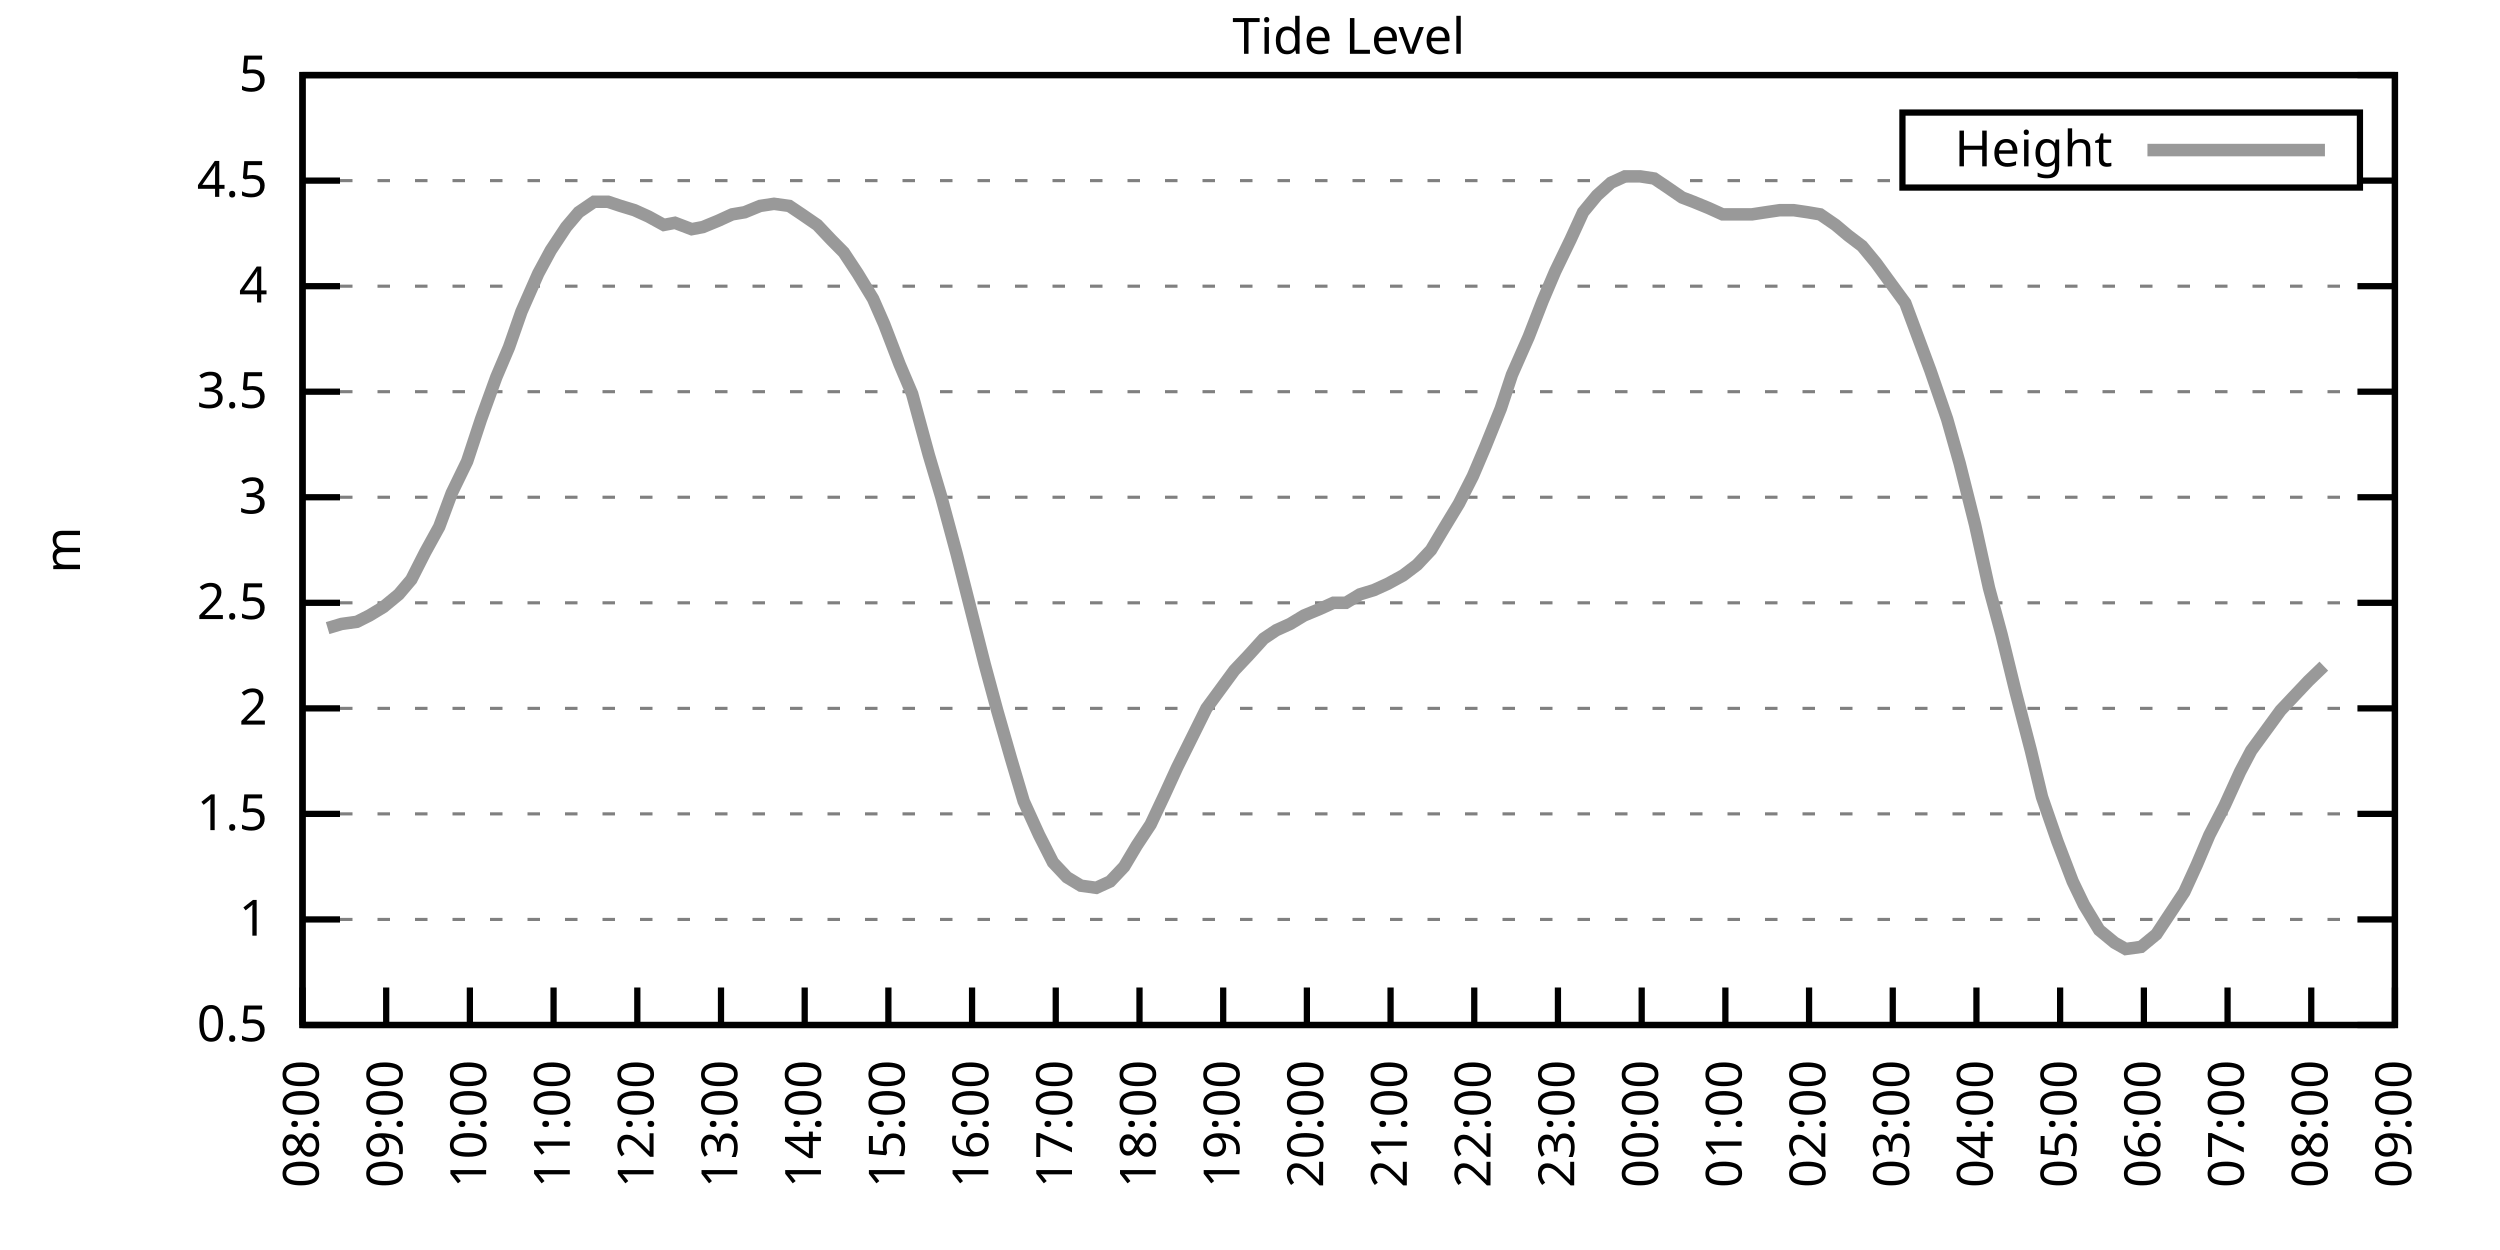
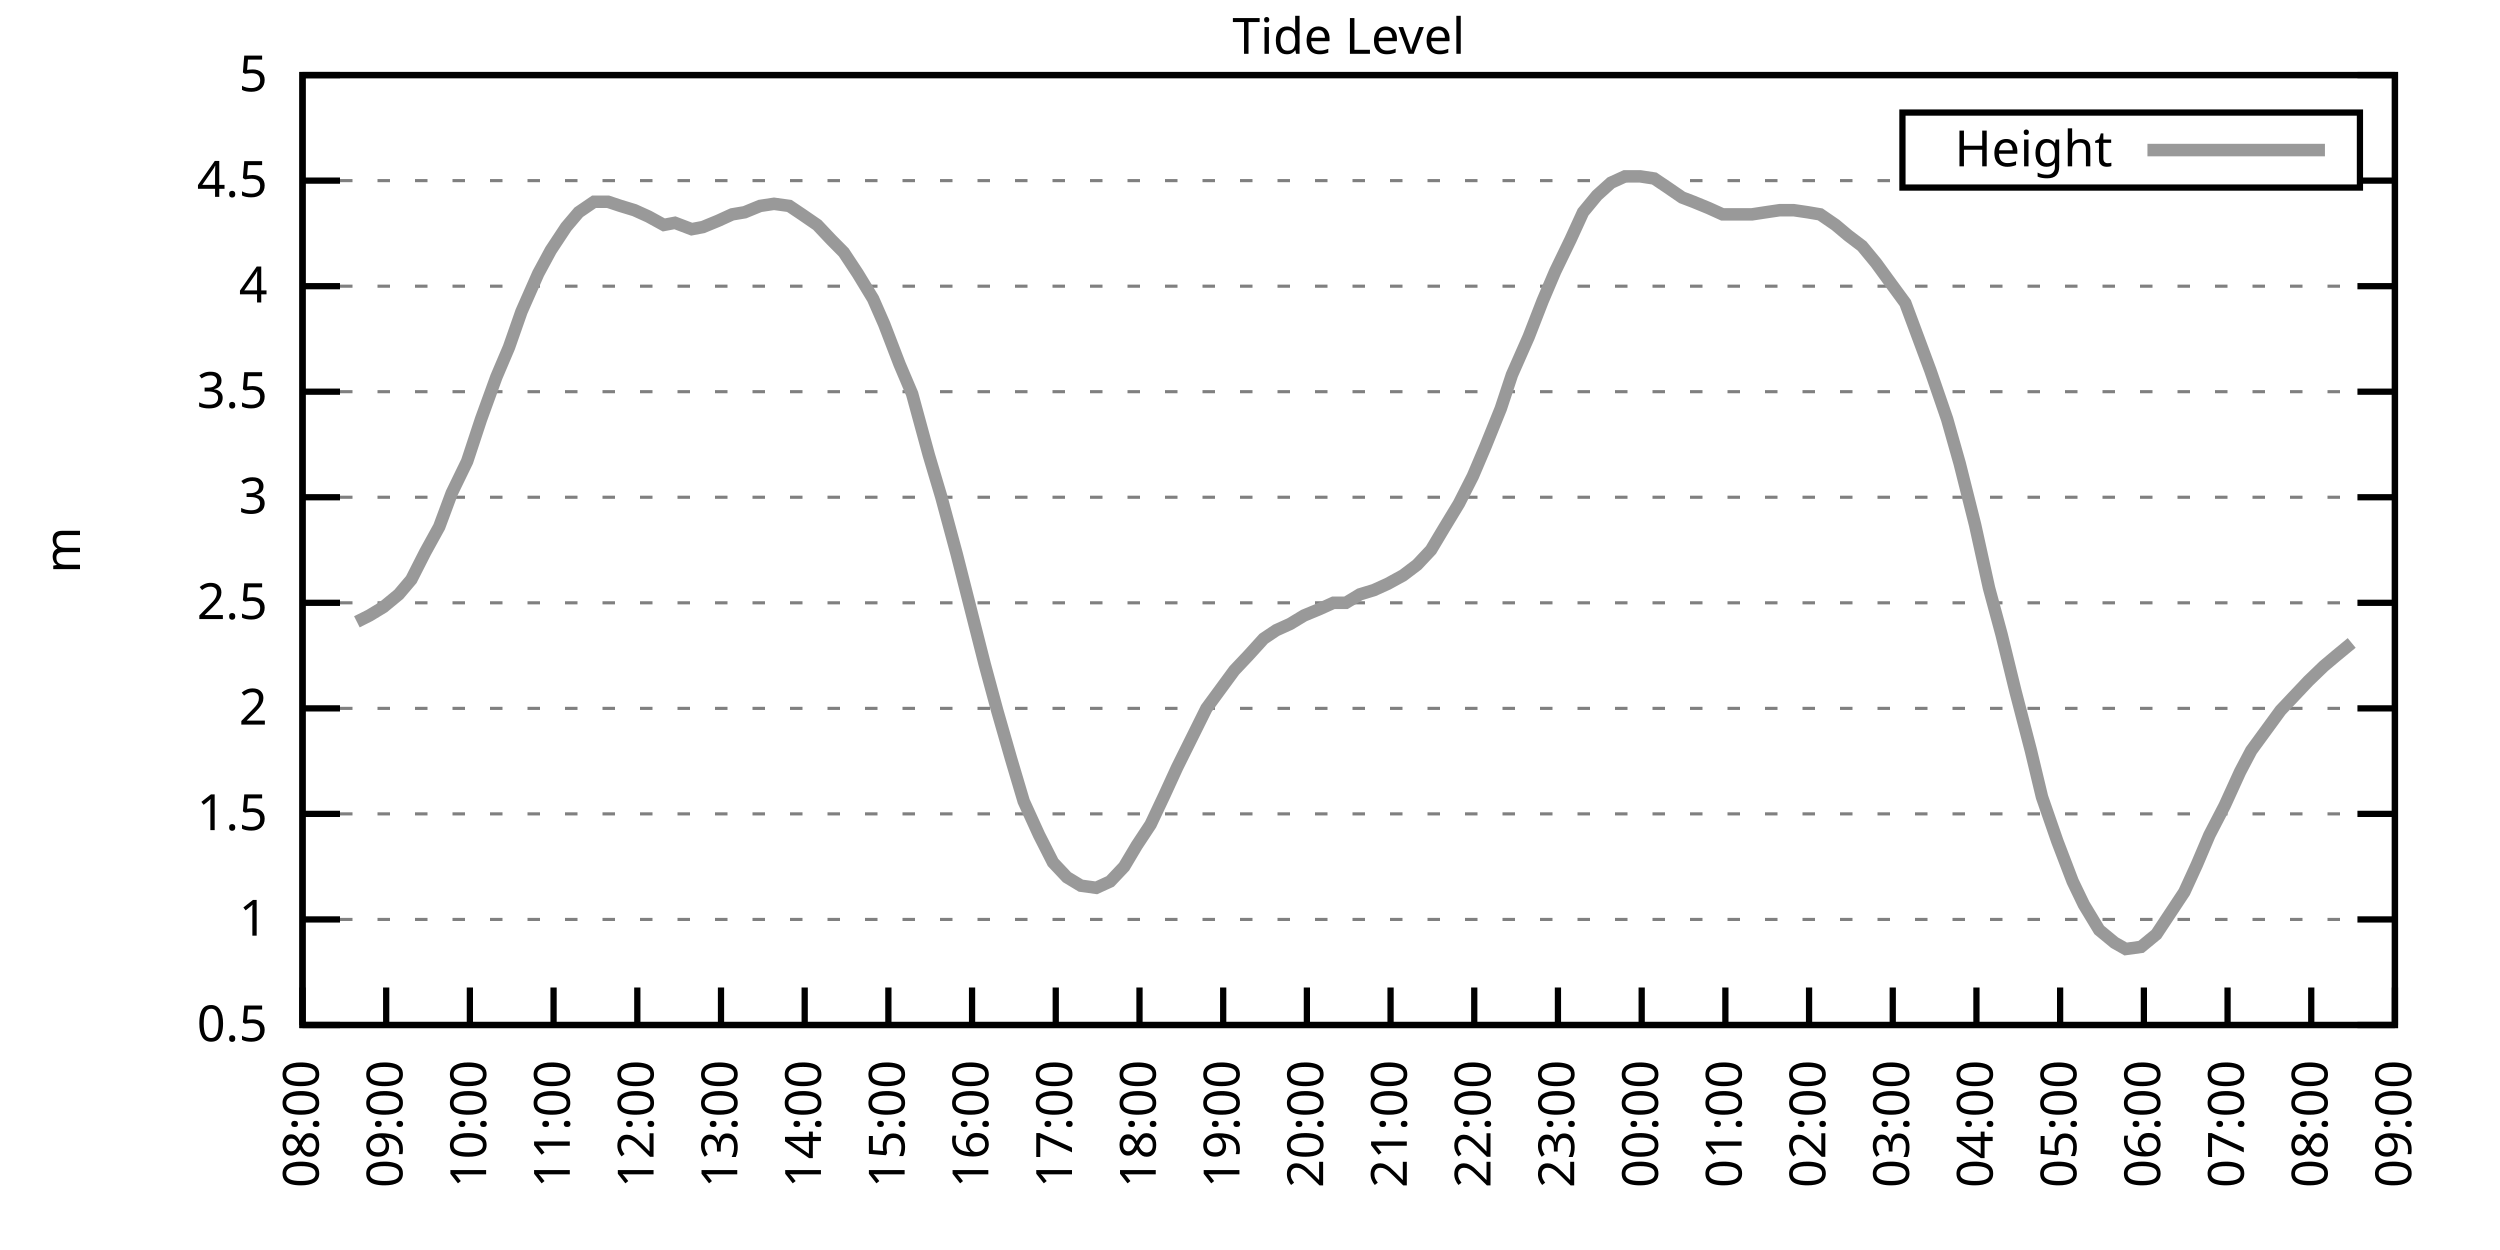
<svg xmlns="http://www.w3.org/2000/svg" xmlns:xlink="http://www.w3.org/1999/xlink" width="400" height="200" viewBox="0 0 400 200">
  <g id="gnuplot_canvas">
    <rect x="0" y="0" width="400" height="200" fill="none" />
    <defs>
      <circle id="gpDot" r="0.5" stroke-width="0.5" stroke="currentColor" />
      <path id="gpPt0" stroke-width="0.333" stroke="currentColor" d="M-1,0 h2 M0,-1 v2" />
      <path id="gpPt1" stroke-width="0.333" stroke="currentColor" d="M-1,-1 L1,1 M1,-1 L-1,1" />
      <path id="gpPt2" stroke-width="0.333" stroke="currentColor" d="M-1,0 L1,0 M0,-1 L0,1 M-1,-1 L1,1 M-1,1 L1,-1" />
      <rect id="gpPt3" stroke-width="0.333" stroke="currentColor" x="-1" y="-1" width="2" height="2" />
      <rect id="gpPt4" stroke-width="0.333" stroke="currentColor" fill="currentColor" x="-1" y="-1" width="2" height="2" />
      <circle id="gpPt5" stroke-width="0.333" stroke="currentColor" cx="0" cy="0" r="1" />
      <use xlink:href="#gpPt5" id="gpPt6" fill="currentColor" stroke="none" />
      <path id="gpPt7" stroke-width="0.333" stroke="currentColor" d="M0,-1.33 L-1.33,0.67 L1.33,0.67 z" />
      <use xlink:href="#gpPt7" id="gpPt8" fill="currentColor" stroke="none" />
      <use xlink:href="#gpPt7" id="gpPt9" stroke="currentColor" transform="rotate(180)" />
      <use xlink:href="#gpPt9" id="gpPt10" fill="currentColor" stroke="none" />
      <use xlink:href="#gpPt3" id="gpPt11" stroke="currentColor" transform="rotate(45)" />
      <use xlink:href="#gpPt11" id="gpPt12" fill="currentColor" stroke="none" />
      <path id="gpPt13" stroke-width="0.333" stroke="currentColor" d="M0,1.330 L1.265,0.411 L0.782,-1.067 L-0.782,-1.076 L-1.265,0.411 z" />
      <use xlink:href="#gpPt13" id="gpPt14" fill="currentColor" stroke="none" />
      <filter id="textbox" filterUnits="objectBoundingBox" x="0" y="0" height="1" width="1">
        <feFlood flood-color="white" flood-opacity="1" result="bgnd" />
        <feComposite in="SourceGraphic" in2="bgnd" operator="atop" />
      </filter>
      <filter id="greybox" filterUnits="objectBoundingBox" x="0" y="0" height="1" width="1">
        <feFlood flood-color="lightgrey" flood-opacity="1" result="grey" />
        <feComposite in="SourceGraphic" in2="grey" operator="atop" />
      </filter>
    </defs>
    <g fill="none" color="white" stroke="currentColor" stroke-width="1.00" stroke-linecap="butt" stroke-linejoin="miter">
</g>
    <g fill="none" color="black" stroke="currentColor" stroke-width="1.00" stroke-linecap="butt" stroke-linejoin="miter">
      <g stroke="none" shape-rendering="crispEdges">
        <polygon fill="rgb(255, 255, 255)" points="48.40,164.00 383.18,164.00 383.18,12.02 48.40,12.02 " />
      </g>
    </g>
    <g fill="none" color="black" stroke="currentColor" stroke-width="1.00" stroke-linecap="butt" stroke-linejoin="miter">
</g>
    <g fill="none" color="black" stroke="black" stroke-width="0.50" stroke-linecap="butt" stroke-linejoin="miter">
</g>
    <g fill="none" color="gray" stroke="currentColor" stroke-width="0.50" stroke-linecap="butt" stroke-linejoin="miter">
      <path stroke="gray" stroke-dasharray="2,4" class="gridline" d="M48.40,164.00 L383.19,164.00  " />
    </g>
    <g fill="none" color="gray" stroke="gray" stroke-width="1.00" stroke-linecap="butt" stroke-linejoin="miter">
</g>
    <g fill="none" color="black" stroke="currentColor" stroke-width="1.00" stroke-linecap="butt" stroke-linejoin="miter">
      <path stroke="black" d="M48.40,164.00 L54.40,164.00 M383.19,164.00 L377.19,164.00  " />
      <g transform="translate(42.80,166.60)" stroke="none" fill="black" font-family="Sans" font-size="8.00" text-anchor="end">
        <text>
          <tspan font-family="Sans"> 0.5</tspan>
        </text>
      </g>
    </g>
    <g fill="none" color="black" stroke="currentColor" stroke-width="1.00" stroke-linecap="butt" stroke-linejoin="miter">
</g>
    <g fill="none" color="black" stroke="black" stroke-width="0.50" stroke-linecap="butt" stroke-linejoin="miter">
</g>
    <g fill="none" color="gray" stroke="currentColor" stroke-width="0.50" stroke-linecap="butt" stroke-linejoin="miter">
      <path stroke="gray" stroke-dasharray="2,4" class="gridline" d="M48.40,147.11 L383.19,147.11  " />
    </g>
    <g fill="none" color="gray" stroke="gray" stroke-width="1.00" stroke-linecap="butt" stroke-linejoin="miter">
</g>
    <g fill="none" color="black" stroke="currentColor" stroke-width="1.00" stroke-linecap="butt" stroke-linejoin="miter">
      <path stroke="black" d="M48.40,147.11 L54.40,147.11 M383.19,147.11 L377.19,147.11  " />
      <g transform="translate(42.80,149.71)" stroke="none" fill="black" font-family="Sans" font-size="8.00" text-anchor="end">
        <text>
          <tspan font-family="Sans"> 1</tspan>
        </text>
      </g>
    </g>
    <g fill="none" color="black" stroke="currentColor" stroke-width="1.00" stroke-linecap="butt" stroke-linejoin="miter">
</g>
    <g fill="none" color="black" stroke="black" stroke-width="0.50" stroke-linecap="butt" stroke-linejoin="miter">
</g>
    <g fill="none" color="gray" stroke="currentColor" stroke-width="0.50" stroke-linecap="butt" stroke-linejoin="miter">
      <path stroke="gray" stroke-dasharray="2,4" class="gridline" d="M48.40,130.22 L383.19,130.22  " />
    </g>
    <g fill="none" color="gray" stroke="gray" stroke-width="1.00" stroke-linecap="butt" stroke-linejoin="miter">
</g>
    <g fill="none" color="black" stroke="currentColor" stroke-width="1.00" stroke-linecap="butt" stroke-linejoin="miter">
      <path stroke="black" d="M48.40,130.22 L54.40,130.22 M383.19,130.22 L377.19,130.22  " />
      <g transform="translate(42.80,132.82)" stroke="none" fill="black" font-family="Sans" font-size="8.00" text-anchor="end">
        <text>
          <tspan font-family="Sans"> 1.5</tspan>
        </text>
      </g>
    </g>
    <g fill="none" color="black" stroke="currentColor" stroke-width="1.00" stroke-linecap="butt" stroke-linejoin="miter">
</g>
    <g fill="none" color="black" stroke="black" stroke-width="0.50" stroke-linecap="butt" stroke-linejoin="miter">
</g>
    <g fill="none" color="gray" stroke="currentColor" stroke-width="0.50" stroke-linecap="butt" stroke-linejoin="miter">
      <path stroke="gray" stroke-dasharray="2,4" class="gridline" d="M48.40,113.34 L383.19,113.34  " />
    </g>
    <g fill="none" color="gray" stroke="gray" stroke-width="1.00" stroke-linecap="butt" stroke-linejoin="miter">
</g>
    <g fill="none" color="black" stroke="currentColor" stroke-width="1.00" stroke-linecap="butt" stroke-linejoin="miter">
      <path stroke="black" d="M48.40,113.34 L54.40,113.34 M383.19,113.34 L377.19,113.34  " />
      <g transform="translate(42.80,115.94)" stroke="none" fill="black" font-family="Sans" font-size="8.00" text-anchor="end">
        <text>
          <tspan font-family="Sans"> 2</tspan>
        </text>
      </g>
    </g>
    <g fill="none" color="black" stroke="currentColor" stroke-width="1.00" stroke-linecap="butt" stroke-linejoin="miter">
</g>
    <g fill="none" color="black" stroke="black" stroke-width="0.50" stroke-linecap="butt" stroke-linejoin="miter">
</g>
    <g fill="none" color="gray" stroke="currentColor" stroke-width="0.50" stroke-linecap="butt" stroke-linejoin="miter">
      <path stroke="gray" stroke-dasharray="2,4" class="gridline" d="M48.40,96.45 L383.19,96.45  " />
    </g>
    <g fill="none" color="gray" stroke="gray" stroke-width="1.00" stroke-linecap="butt" stroke-linejoin="miter">
</g>
    <g fill="none" color="black" stroke="currentColor" stroke-width="1.00" stroke-linecap="butt" stroke-linejoin="miter">
      <path stroke="black" d="M48.40,96.45 L54.40,96.45 M383.19,96.45 L377.19,96.45  " />
      <g transform="translate(42.80,99.05)" stroke="none" fill="black" font-family="Sans" font-size="8.00" text-anchor="end">
        <text>
          <tspan font-family="Sans"> 2.5</tspan>
        </text>
      </g>
    </g>
    <g fill="none" color="black" stroke="currentColor" stroke-width="1.00" stroke-linecap="butt" stroke-linejoin="miter">
</g>
    <g fill="none" color="black" stroke="black" stroke-width="0.50" stroke-linecap="butt" stroke-linejoin="miter">
</g>
    <g fill="none" color="gray" stroke="currentColor" stroke-width="0.50" stroke-linecap="butt" stroke-linejoin="miter">
      <path stroke="gray" stroke-dasharray="2,4" class="gridline" d="M48.40,79.56 L383.19,79.56  " />
    </g>
    <g fill="none" color="gray" stroke="gray" stroke-width="1.00" stroke-linecap="butt" stroke-linejoin="miter">
</g>
    <g fill="none" color="black" stroke="currentColor" stroke-width="1.00" stroke-linecap="butt" stroke-linejoin="miter">
      <path stroke="black" d="M48.40,79.56 L54.40,79.56 M383.19,79.56 L377.19,79.56  " />
      <g transform="translate(42.80,82.16)" stroke="none" fill="black" font-family="Sans" font-size="8.00" text-anchor="end">
        <text>
          <tspan font-family="Sans"> 3</tspan>
        </text>
      </g>
    </g>
    <g fill="none" color="black" stroke="currentColor" stroke-width="1.00" stroke-linecap="butt" stroke-linejoin="miter">
</g>
    <g fill="none" color="black" stroke="black" stroke-width="0.50" stroke-linecap="butt" stroke-linejoin="miter">
</g>
    <g fill="none" color="gray" stroke="currentColor" stroke-width="0.50" stroke-linecap="butt" stroke-linejoin="miter">
      <path stroke="gray" stroke-dasharray="2,4" class="gridline" d="M48.40,62.67 L383.19,62.67  " />
    </g>
    <g fill="none" color="gray" stroke="gray" stroke-width="1.00" stroke-linecap="butt" stroke-linejoin="miter">
</g>
    <g fill="none" color="black" stroke="currentColor" stroke-width="1.00" stroke-linecap="butt" stroke-linejoin="miter">
      <path stroke="black" d="M48.40,62.67 L54.40,62.67 M383.19,62.67 L377.19,62.67  " />
      <g transform="translate(42.80,65.27)" stroke="none" fill="black" font-family="Sans" font-size="8.00" text-anchor="end">
        <text>
          <tspan font-family="Sans"> 3.5</tspan>
        </text>
      </g>
    </g>
    <g fill="none" color="black" stroke="currentColor" stroke-width="1.00" stroke-linecap="butt" stroke-linejoin="miter">
</g>
    <g fill="none" color="black" stroke="black" stroke-width="0.50" stroke-linecap="butt" stroke-linejoin="miter">
</g>
    <g fill="none" color="gray" stroke="currentColor" stroke-width="0.50" stroke-linecap="butt" stroke-linejoin="miter">
      <path stroke="gray" stroke-dasharray="2,4" class="gridline" d="M48.40,45.79 L383.19,45.79  " />
    </g>
    <g fill="none" color="gray" stroke="gray" stroke-width="1.00" stroke-linecap="butt" stroke-linejoin="miter">
</g>
    <g fill="none" color="black" stroke="currentColor" stroke-width="1.00" stroke-linecap="butt" stroke-linejoin="miter">
      <path stroke="black" d="M48.40,45.79 L54.40,45.79 M383.19,45.79 L377.19,45.79  " />
      <g transform="translate(42.80,48.39)" stroke="none" fill="black" font-family="Sans" font-size="8.00" text-anchor="end">
        <text>
          <tspan font-family="Sans"> 4</tspan>
        </text>
      </g>
    </g>
    <g fill="none" color="black" stroke="currentColor" stroke-width="1.00" stroke-linecap="butt" stroke-linejoin="miter">
</g>
    <g fill="none" color="black" stroke="black" stroke-width="0.50" stroke-linecap="butt" stroke-linejoin="miter">
</g>
    <g fill="none" color="gray" stroke="currentColor" stroke-width="0.50" stroke-linecap="butt" stroke-linejoin="miter">
      <path stroke="gray" stroke-dasharray="2,4" class="gridline" d="M48.40,28.90 L304.39,28.90 M377.59,28.90 L383.19,28.90  " />
    </g>
    <g fill="none" color="gray" stroke="gray" stroke-width="1.00" stroke-linecap="butt" stroke-linejoin="miter">
</g>
    <g fill="none" color="black" stroke="currentColor" stroke-width="1.00" stroke-linecap="butt" stroke-linejoin="miter">
      <path stroke="black" d="M48.40,28.90 L54.40,28.90 M383.19,28.90 L377.19,28.90  " />
      <g transform="translate(42.80,31.50)" stroke="none" fill="black" font-family="Sans" font-size="8.00" text-anchor="end">
        <text>
          <tspan font-family="Sans"> 4.5</tspan>
        </text>
      </g>
    </g>
    <g fill="none" color="black" stroke="currentColor" stroke-width="1.00" stroke-linecap="butt" stroke-linejoin="miter">
</g>
    <g fill="none" color="black" stroke="black" stroke-width="0.50" stroke-linecap="butt" stroke-linejoin="miter">
</g>
    <g fill="none" color="gray" stroke="currentColor" stroke-width="0.50" stroke-linecap="butt" stroke-linejoin="miter">
      <path stroke="gray" stroke-dasharray="2,4" class="gridline" d="M48.40,12.01 L383.19,12.01  " />
    </g>
    <g fill="none" color="gray" stroke="gray" stroke-width="1.00" stroke-linecap="butt" stroke-linejoin="miter">
</g>
    <g fill="none" color="black" stroke="currentColor" stroke-width="1.00" stroke-linecap="butt" stroke-linejoin="miter">
      <path stroke="black" d="M48.40,12.01 L54.40,12.01 M383.19,12.01 L377.19,12.01  " />
      <g transform="translate(42.80,14.61)" stroke="none" fill="black" font-family="Sans" font-size="8.00" text-anchor="end">
        <text>
          <tspan font-family="Sans"> 5</tspan>
        </text>
      </g>
    </g>
    <g fill="none" color="black" stroke="currentColor" stroke-width="1.00" stroke-linecap="butt" stroke-linejoin="miter">
      <path stroke="black" d="M48.40,164.00 L48.40,158.00  " />
      <g transform="translate(51.00,169.60) rotate(270.00)" stroke="none" fill="black" font-family="Sans" font-size="8.00" text-anchor="end">
        <text>
          <tspan font-family="Sans">08:00</tspan>
        </text>
      </g>
    </g>
    <g fill="none" color="black" stroke="currentColor" stroke-width="1.00" stroke-linecap="butt" stroke-linejoin="miter">
      <path stroke="black" d="M61.79,164.00 L61.79,158.00  " />
      <g transform="translate(64.39,169.60) rotate(270.00)" stroke="none" fill="black" font-family="Sans" font-size="8.00" text-anchor="end">
        <text>
          <tspan font-family="Sans">09:00</tspan>
        </text>
      </g>
    </g>
    <g fill="none" color="black" stroke="currentColor" stroke-width="1.00" stroke-linecap="butt" stroke-linejoin="miter">
      <path stroke="black" d="M75.18,164.00 L75.18,158.00  " />
      <g transform="translate(77.78,169.60) rotate(270.00)" stroke="none" fill="black" font-family="Sans" font-size="8.00" text-anchor="end">
        <text>
          <tspan font-family="Sans">10:00</tspan>
        </text>
      </g>
    </g>
    <g fill="none" color="black" stroke="currentColor" stroke-width="1.00" stroke-linecap="butt" stroke-linejoin="miter">
      <path stroke="black" d="M88.57,164.00 L88.57,158.00  " />
      <g transform="translate(91.17,169.60) rotate(270.00)" stroke="none" fill="black" font-family="Sans" font-size="8.00" text-anchor="end">
        <text>
          <tspan font-family="Sans">11:00</tspan>
        </text>
      </g>
    </g>
    <g fill="none" color="black" stroke="currentColor" stroke-width="1.00" stroke-linecap="butt" stroke-linejoin="miter">
      <path stroke="black" d="M101.97,164.00 L101.97,158.00  " />
      <g transform="translate(104.57,169.60) rotate(270.00)" stroke="none" fill="black" font-family="Sans" font-size="8.00" text-anchor="end">
        <text>
          <tspan font-family="Sans">12:00</tspan>
        </text>
      </g>
    </g>
    <g fill="none" color="black" stroke="currentColor" stroke-width="1.00" stroke-linecap="butt" stroke-linejoin="miter">
      <path stroke="black" d="M115.36,164.00 L115.36,158.00  " />
      <g transform="translate(117.96,169.60) rotate(270.00)" stroke="none" fill="black" font-family="Sans" font-size="8.00" text-anchor="end">
        <text>
          <tspan font-family="Sans">13:00</tspan>
        </text>
      </g>
    </g>
    <g fill="none" color="black" stroke="currentColor" stroke-width="1.00" stroke-linecap="butt" stroke-linejoin="miter">
      <path stroke="black" d="M128.75,164.00 L128.75,158.00  " />
      <g transform="translate(131.35,169.60) rotate(270.00)" stroke="none" fill="black" font-family="Sans" font-size="8.00" text-anchor="end">
        <text>
          <tspan font-family="Sans">14:00</tspan>
        </text>
      </g>
    </g>
    <g fill="none" color="black" stroke="currentColor" stroke-width="1.00" stroke-linecap="butt" stroke-linejoin="miter">
      <path stroke="black" d="M142.14,164.00 L142.14,158.00  " />
      <g transform="translate(144.74,169.60) rotate(270.00)" stroke="none" fill="black" font-family="Sans" font-size="8.00" text-anchor="end">
        <text>
          <tspan font-family="Sans">15:00</tspan>
        </text>
      </g>
    </g>
    <g fill="none" color="black" stroke="currentColor" stroke-width="1.00" stroke-linecap="butt" stroke-linejoin="miter">
      <path stroke="black" d="M155.53,164.00 L155.53,158.00  " />
      <g transform="translate(158.13,169.60) rotate(270.00)" stroke="none" fill="black" font-family="Sans" font-size="8.00" text-anchor="end">
        <text>
          <tspan font-family="Sans">16:00</tspan>
        </text>
      </g>
    </g>
    <g fill="none" color="black" stroke="currentColor" stroke-width="1.00" stroke-linecap="butt" stroke-linejoin="miter">
      <path stroke="black" d="M168.92,164.00 L168.92,158.00  " />
      <g transform="translate(171.52,169.60) rotate(270.00)" stroke="none" fill="black" font-family="Sans" font-size="8.00" text-anchor="end">
        <text>
          <tspan font-family="Sans">17:00</tspan>
        </text>
      </g>
    </g>
    <g fill="none" color="black" stroke="currentColor" stroke-width="1.00" stroke-linecap="butt" stroke-linejoin="miter">
      <path stroke="black" d="M182.32,164.00 L182.32,158.00  " />
      <g transform="translate(184.92,169.60) rotate(270.00)" stroke="none" fill="black" font-family="Sans" font-size="8.00" text-anchor="end">
        <text>
          <tspan font-family="Sans">18:00</tspan>
        </text>
      </g>
    </g>
    <g fill="none" color="black" stroke="currentColor" stroke-width="1.00" stroke-linecap="butt" stroke-linejoin="miter">
      <path stroke="black" d="M195.71,164.00 L195.71,158.00  " />
      <g transform="translate(198.31,169.60) rotate(270.00)" stroke="none" fill="black" font-family="Sans" font-size="8.00" text-anchor="end">
        <text>
          <tspan font-family="Sans">19:00</tspan>
        </text>
      </g>
    </g>
    <g fill="none" color="black" stroke="currentColor" stroke-width="1.00" stroke-linecap="butt" stroke-linejoin="miter">
      <path stroke="black" d="M209.10,164.00 L209.10,158.00  " />
      <g transform="translate(211.70,169.60) rotate(270.00)" stroke="none" fill="black" font-family="Sans" font-size="8.00" text-anchor="end">
        <text>
          <tspan font-family="Sans">20:00</tspan>
        </text>
      </g>
    </g>
    <g fill="none" color="black" stroke="currentColor" stroke-width="1.00" stroke-linecap="butt" stroke-linejoin="miter">
      <path stroke="black" d="M222.49,164.00 L222.49,158.00  " />
      <g transform="translate(225.09,169.60) rotate(270.00)" stroke="none" fill="black" font-family="Sans" font-size="8.00" text-anchor="end">
        <text>
          <tspan font-family="Sans">21:00</tspan>
        </text>
      </g>
    </g>
    <g fill="none" color="black" stroke="currentColor" stroke-width="1.00" stroke-linecap="butt" stroke-linejoin="miter">
      <path stroke="black" d="M235.88,164.00 L235.88,158.00  " />
      <g transform="translate(238.48,169.60) rotate(270.00)" stroke="none" fill="black" font-family="Sans" font-size="8.00" text-anchor="end">
        <text>
          <tspan font-family="Sans">22:00</tspan>
        </text>
      </g>
    </g>
    <g fill="none" color="black" stroke="currentColor" stroke-width="1.00" stroke-linecap="butt" stroke-linejoin="miter">
      <path stroke="black" d="M249.27,164.00 L249.27,158.00  " />
      <g transform="translate(251.87,169.60) rotate(270.00)" stroke="none" fill="black" font-family="Sans" font-size="8.00" text-anchor="end">
        <text>
          <tspan font-family="Sans">23:00</tspan>
        </text>
      </g>
    </g>
    <g fill="none" color="black" stroke="currentColor" stroke-width="1.00" stroke-linecap="butt" stroke-linejoin="miter">
      <path stroke="black" d="M262.67,164.00 L262.67,158.00  " />
      <g transform="translate(265.27,169.60) rotate(270.00)" stroke="none" fill="black" font-family="Sans" font-size="8.00" text-anchor="end">
        <text>
          <tspan font-family="Sans">00:00</tspan>
        </text>
      </g>
    </g>
    <g fill="none" color="black" stroke="currentColor" stroke-width="1.00" stroke-linecap="butt" stroke-linejoin="miter">
      <path stroke="black" d="M276.06,164.00 L276.06,158.00  " />
      <g transform="translate(278.66,169.60) rotate(270.00)" stroke="none" fill="black" font-family="Sans" font-size="8.00" text-anchor="end">
        <text>
          <tspan font-family="Sans">01:00</tspan>
        </text>
      </g>
    </g>
    <g fill="none" color="black" stroke="currentColor" stroke-width="1.00" stroke-linecap="butt" stroke-linejoin="miter">
      <path stroke="black" d="M289.45,164.00 L289.45,158.00  " />
      <g transform="translate(292.05,169.60) rotate(270.00)" stroke="none" fill="black" font-family="Sans" font-size="8.00" text-anchor="end">
        <text>
          <tspan font-family="Sans">02:00</tspan>
        </text>
      </g>
    </g>
    <g fill="none" color="black" stroke="currentColor" stroke-width="1.00" stroke-linecap="butt" stroke-linejoin="miter">
      <path stroke="black" d="M302.84,164.00 L302.84,158.00  " />
      <g transform="translate(305.44,169.60) rotate(270.00)" stroke="none" fill="black" font-family="Sans" font-size="8.00" text-anchor="end">
        <text>
          <tspan font-family="Sans">03:00</tspan>
        </text>
      </g>
    </g>
    <g fill="none" color="black" stroke="currentColor" stroke-width="1.00" stroke-linecap="butt" stroke-linejoin="miter">
      <path stroke="black" d="M316.23,164.00 L316.23,158.00  " />
      <g transform="translate(318.83,169.60) rotate(270.00)" stroke="none" fill="black" font-family="Sans" font-size="8.00" text-anchor="end">
        <text>
          <tspan font-family="Sans">04:00</tspan>
        </text>
      </g>
    </g>
    <g fill="none" color="black" stroke="currentColor" stroke-width="1.00" stroke-linecap="butt" stroke-linejoin="miter">
      <path stroke="black" d="M329.62,164.00 L329.62,158.00  " />
      <g transform="translate(332.22,169.60) rotate(270.00)" stroke="none" fill="black" font-family="Sans" font-size="8.00" text-anchor="end">
        <text>
          <tspan font-family="Sans">05:00</tspan>
        </text>
      </g>
    </g>
    <g fill="none" color="black" stroke="currentColor" stroke-width="1.00" stroke-linecap="butt" stroke-linejoin="miter">
      <path stroke="black" d="M343.02,164.00 L343.02,158.00  " />
      <g transform="translate(345.62,169.60) rotate(270.00)" stroke="none" fill="black" font-family="Sans" font-size="8.00" text-anchor="end">
        <text>
          <tspan font-family="Sans">06:00</tspan>
        </text>
      </g>
    </g>
    <g fill="none" color="black" stroke="currentColor" stroke-width="1.00" stroke-linecap="butt" stroke-linejoin="miter">
      <path stroke="black" d="M356.41,164.00 L356.41,158.00  " />
      <g transform="translate(359.01,169.60) rotate(270.00)" stroke="none" fill="black" font-family="Sans" font-size="8.00" text-anchor="end">
        <text>
          <tspan font-family="Sans">07:00</tspan>
        </text>
      </g>
    </g>
    <g fill="none" color="black" stroke="currentColor" stroke-width="1.00" stroke-linecap="butt" stroke-linejoin="miter">
      <path stroke="black" d="M369.80,164.00 L369.80,158.00  " />
      <g transform="translate(372.40,169.60) rotate(270.00)" stroke="none" fill="black" font-family="Sans" font-size="8.00" text-anchor="end">
        <text>
          <tspan font-family="Sans">08:00</tspan>
        </text>
      </g>
    </g>
    <g fill="none" color="black" stroke="currentColor" stroke-width="1.00" stroke-linecap="butt" stroke-linejoin="miter">
      <path stroke="black" d="M383.19,164.00 L383.19,158.00  " />
      <g transform="translate(385.79,169.60) rotate(270.00)" stroke="none" fill="black" font-family="Sans" font-size="8.00" text-anchor="end">
        <text>
          <tspan font-family="Sans">09:00</tspan>
        </text>
      </g>
    </g>
    <g fill="none" color="black" stroke="currentColor" stroke-width="1.00" stroke-linecap="butt" stroke-linejoin="miter">
</g>
    <g fill="none" color="black" stroke="currentColor" stroke-width="1.00" stroke-linecap="butt" stroke-linejoin="miter">
      <path stroke="black" d="M48.40,12.01 L48.40,164.00 L383.19,164.00 L383.19,12.01 L48.40,12.01 Z  " />
    </g>
    <g fill="none" color="black" stroke="currentColor" stroke-width="1.00" stroke-linecap="butt" stroke-linejoin="miter">
</g>
    <g fill="none" color="black" stroke="currentColor" stroke-width="1.00" stroke-linecap="butt" stroke-linejoin="miter">
      <path stroke="black" d="M304.39,30.01 L304.39,18.01 L377.59,18.01 L377.59,30.01 L304.39,30.01 Z  " />
    </g>
    <g id="Tide_level_plot_1">
      <g fill="none" color="white" stroke="black" stroke-width="2.00" stroke-linecap="butt" stroke-linejoin="miter">
</g>
      <g fill="none" color="black" stroke="currentColor" stroke-width="2.00" stroke-linecap="butt" stroke-linejoin="miter">
        <g transform="translate(337.99,26.61)" stroke="none" fill="black" font-family="Sans" font-size="8.00" text-anchor="end">
          <text>
            <tspan font-family="Sans">Height</tspan>
          </text>
        </g>
      </g>
      <g fill="none" color="black" stroke="currentColor" stroke-width="2.00" stroke-linecap="butt" stroke-linejoin="miter">
-         <path stroke="rgb(153, 153, 153)" d="M343.59,24.01 L371.99,24.01 M52.42,100.50 L54.65,99.83 L57.10,99.49 L59.11,98.48 L61.35,97.12 L63.80,95.10   L65.81,92.73 L68.04,88.34 L70.27,84.29 L72.28,78.89 L74.74,73.82 L76.97,67.06 L79.42,60.31 L81.43,55.58   L83.44,49.84 L86.12,43.76 L88.13,40.04 L90.58,36.33 L92.59,33.96 L95.05,32.28 L97.28,32.28 L99.29,32.95   L101.52,33.63 L103.75,34.64 L106.21,35.99 L107.99,35.65 L110.67,36.67 L112.46,36.33 L114.91,35.32 L117.14,34.30   L119.15,33.96 L121.61,32.95 L123.84,32.61 L126.29,32.95 L128.30,34.30 L130.76,35.99 L132.99,38.35 L135.00,40.38   L137.23,43.76 L139.69,47.81 L141.47,51.87 L143.93,58.28 L145.94,63.01 L148.61,72.81 L150.62,79.56 L153.08,88.68   L155.31,97.46 L157.54,106.24 L159.55,113.67 L161.78,121.44 L163.79,128.20 L166.25,133.60 L168.48,137.99 L170.71,140.36   L172.94,141.71 L175.40,142.05 L177.63,141.03 L179.86,138.67 L181.87,135.29 L184.10,131.91 L186.33,127.18 L188.34,122.79   L191.02,117.39 L193.03,113.34 L195.26,110.30 L197.49,107.26 L199.73,104.89 L202.18,102.19 L204.19,100.84 L206.42,99.83   L208.65,98.48 L211.11,97.46 L213.34,96.45 L215.35,96.45 L217.58,95.10 L219.81,94.42 L222.04,93.41 L224.50,92.06   L226.73,90.37 L228.96,88.00 L230.97,84.63 L233.43,80.57 L235.66,76.18 L237.67,71.45 L240.12,65.38 L241.91,59.97   L244.59,53.89 L246.82,48.15 L248.83,43.42 L251.28,38.35 L253.29,33.96 L255.52,31.26 L257.76,29.24 L259.99,28.22   L262.44,28.22 L264.67,28.56 L266.68,29.91 L269.14,31.60 L270.92,32.28 L273.38,33.29 L275.61,34.30 L278.07,34.30   L280.30,34.30 L282.53,33.96 L284.76,33.63 L286.99,33.63 L289.23,33.96 L291.23,34.30 L293.69,35.99 L295.70,37.68   L297.93,39.37 L300.16,42.07 L302.62,45.45 L304.85,48.49 L306.86,53.89 L308.87,59.30 L311.54,67.06 L313.55,74.16   L316.01,83.95 L318.24,94.08 L320.25,101.52 L322.48,110.63 L324.94,120.09 L326.72,127.52 L329.18,134.62 L331.63,141.03   L333.42,144.75 L335.87,148.80 L338.33,150.83 L340.11,151.84 L342.57,151.50 L345.02,149.48 L346.81,146.77 L349.49,142.72   L351.50,138.33 L353.51,133.60 L355.96,128.87 L358.42,123.47 L360.20,120.09 L364.89,113.67 L367.12,111.31 L369.35,108.95   L371.81,106.58  " />
+         <path stroke="rgb(153, 153, 153)" d="M343.59,24.01 L371.99,24.01 M57.10,99.49 L59.11,98.48 L61.35,97.12 L63.80,95.10 L65.81,92.73 L68.04,88.34   L70.27,84.29 L72.28,78.89 L74.74,73.82 L76.97,67.06 L79.42,60.31 L81.43,55.58 L83.44,49.84 L86.12,43.76   L88.13,40.04 L90.58,36.33 L92.59,33.96 L95.05,32.28 L97.28,32.28 L99.29,32.95 L101.52,33.63 L103.75,34.64   L106.21,35.99 L107.99,35.65 L110.67,36.67 L112.46,36.33 L114.91,35.32 L117.14,34.30 L119.15,33.96 L121.61,32.95   L123.84,32.61 L126.29,32.95 L128.30,34.30 L130.76,35.99 L132.99,38.35 L135.00,40.38 L137.23,43.76 L139.69,47.81   L141.47,51.87 L143.93,58.28 L145.94,63.01 L148.61,72.81 L150.62,79.56 L153.08,88.68 L155.31,97.46 L157.54,106.24   L159.55,113.67 L161.78,121.44 L163.79,128.20 L166.25,133.60 L168.48,137.99 L170.71,140.36 L172.94,141.71 L175.40,142.05   L177.63,141.03 L179.86,138.67 L181.87,135.29 L184.10,131.91 L186.33,127.18 L188.34,122.79 L191.02,117.39 L193.03,113.34   L195.26,110.30 L197.49,107.26 L199.73,104.89 L202.18,102.19 L204.19,100.84 L206.42,99.83 L208.65,98.48 L211.11,97.46   L213.34,96.45 L215.35,96.45 L217.58,95.10 L219.81,94.42 L222.04,93.41 L224.50,92.06 L226.73,90.37 L228.96,88.00   L230.97,84.63 L233.43,80.57 L235.66,76.18 L237.67,71.45 L240.12,65.38 L241.91,59.97 L244.59,53.89 L246.82,48.15   L248.83,43.42 L251.28,38.35 L253.29,33.96 L255.52,31.26 L257.76,29.24 L259.99,28.22 L262.44,28.22 L264.67,28.56   L266.68,29.91 L269.14,31.60 L270.92,32.28 L273.38,33.29 L275.61,34.30 L278.07,34.30 L280.30,34.30 L282.53,33.96   L284.76,33.63 L286.99,33.63 L289.23,33.96 L291.23,34.30 L293.69,35.99 L295.70,37.68 L297.93,39.37 L300.16,42.07   L302.62,45.45 L304.85,48.49 L306.86,53.89 L308.87,59.30 L311.54,67.06 L313.55,74.16 L316.01,83.95 L318.24,94.08   L320.25,101.52 L322.48,110.63 L324.94,120.09 L326.72,127.52 L329.18,134.62 L331.63,141.03 L333.42,144.75 L335.87,148.80   L338.33,150.83 L340.11,151.84 L342.57,151.50 L345.02,149.48 L346.81,146.77 L349.49,142.72 L351.50,138.33 L353.51,133.60   L355.96,128.87 L358.42,123.47 L360.20,120.09 L364.89,113.67 L367.12,111.31 L369.35,108.95 L371.81,106.58 L373.82,104.89   L376.27,102.87  " />
      </g>
    </g>
    <g fill="none" color="black" stroke="currentColor" stroke-width="2.00" stroke-linecap="butt" stroke-linejoin="miter">
</g>
    <g fill="none" color="black" stroke="black" stroke-width="1.00" stroke-linecap="butt" stroke-linejoin="miter">
</g>
    <g fill="none" color="black" stroke="currentColor" stroke-width="1.00" stroke-linecap="butt" stroke-linejoin="miter">
      <path stroke="black" d="M48.40,12.01 L48.40,164.00 L383.19,164.00 L383.19,12.01 L48.40,12.01 Z  " />
      <g transform="translate(12.80,88.01) rotate(270.00)" stroke="none" fill="black" font-family="Sans" font-size="8.00" text-anchor="middle">
        <text>
          <tspan font-family="Sans">m</tspan>
        </text>
      </g>
    </g>
    <g fill="none" color="black" stroke="currentColor" stroke-width="1.00" stroke-linecap="butt" stroke-linejoin="miter">
</g>
    <g fill="none" color="black" stroke="currentColor" stroke-width="1.00" stroke-linecap="butt" stroke-linejoin="miter">
      <g transform="translate(215.79,8.61)" stroke="none" fill="black" font-family="Sans" font-size="8.00" text-anchor="middle">
        <text>
          <tspan font-family="Sans">Tide Level</tspan>
        </text>
      </g>
    </g>
    <g fill="none" color="black" stroke="currentColor" stroke-width="1.00" stroke-linecap="butt" stroke-linejoin="miter">
</g>
  </g>
</svg>
